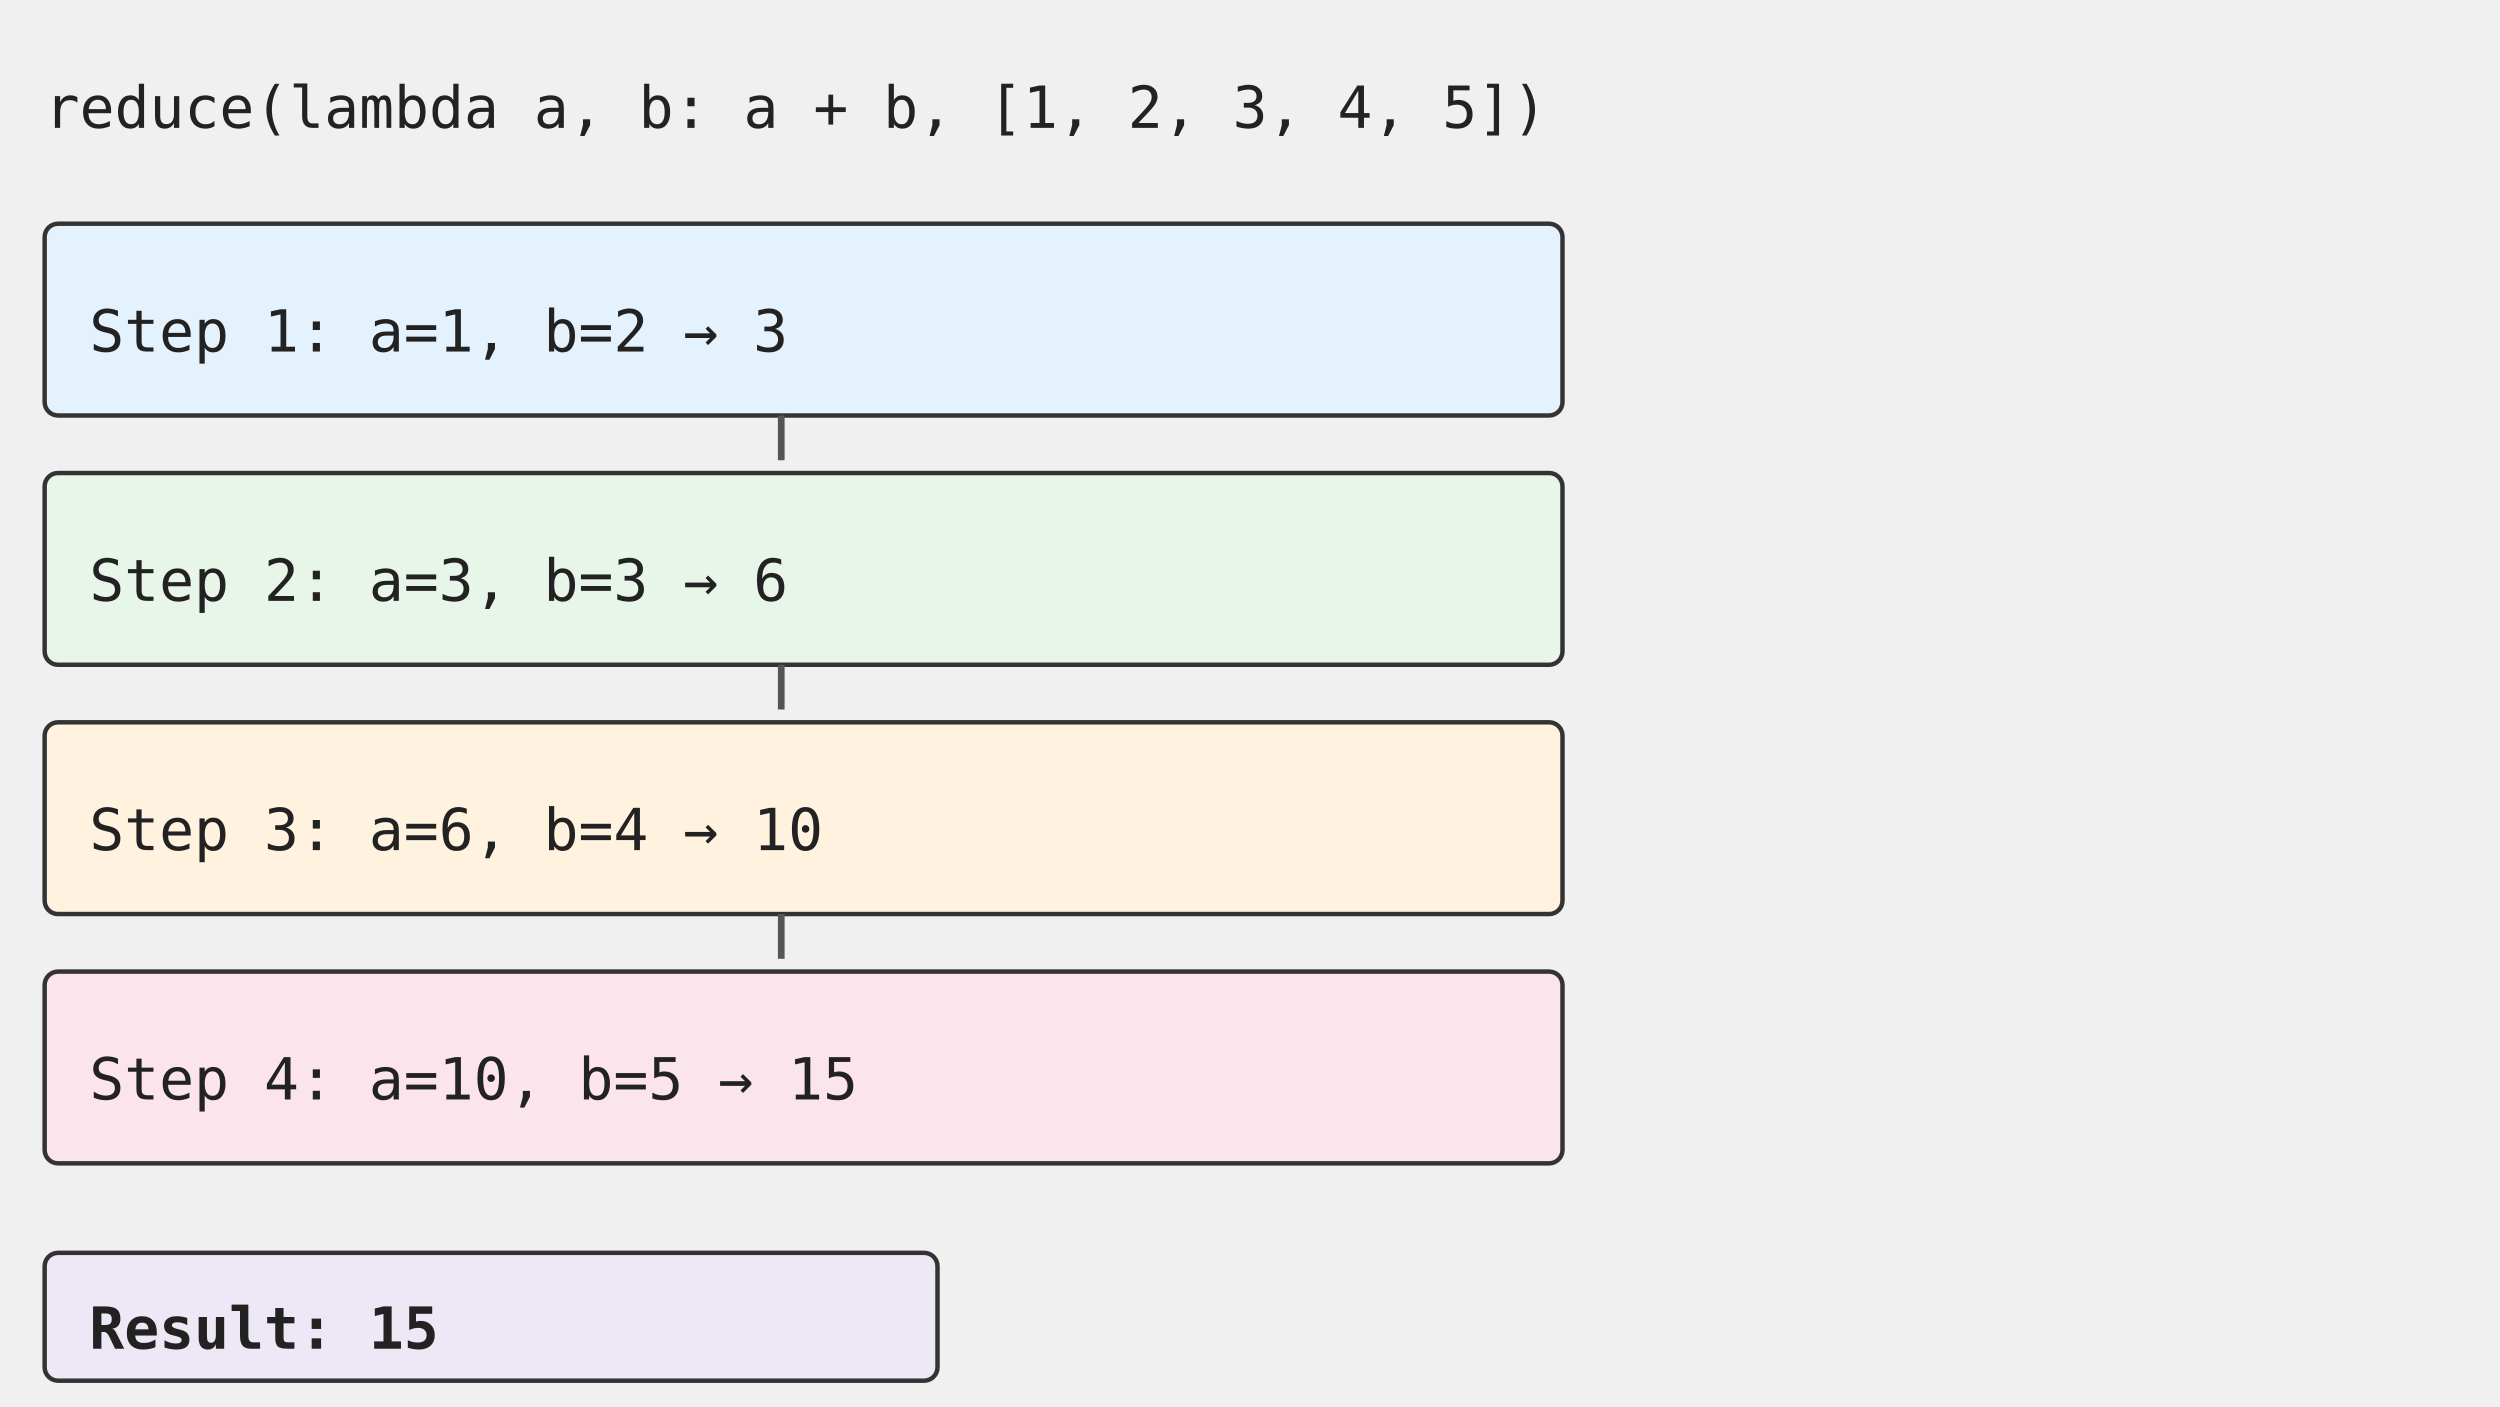
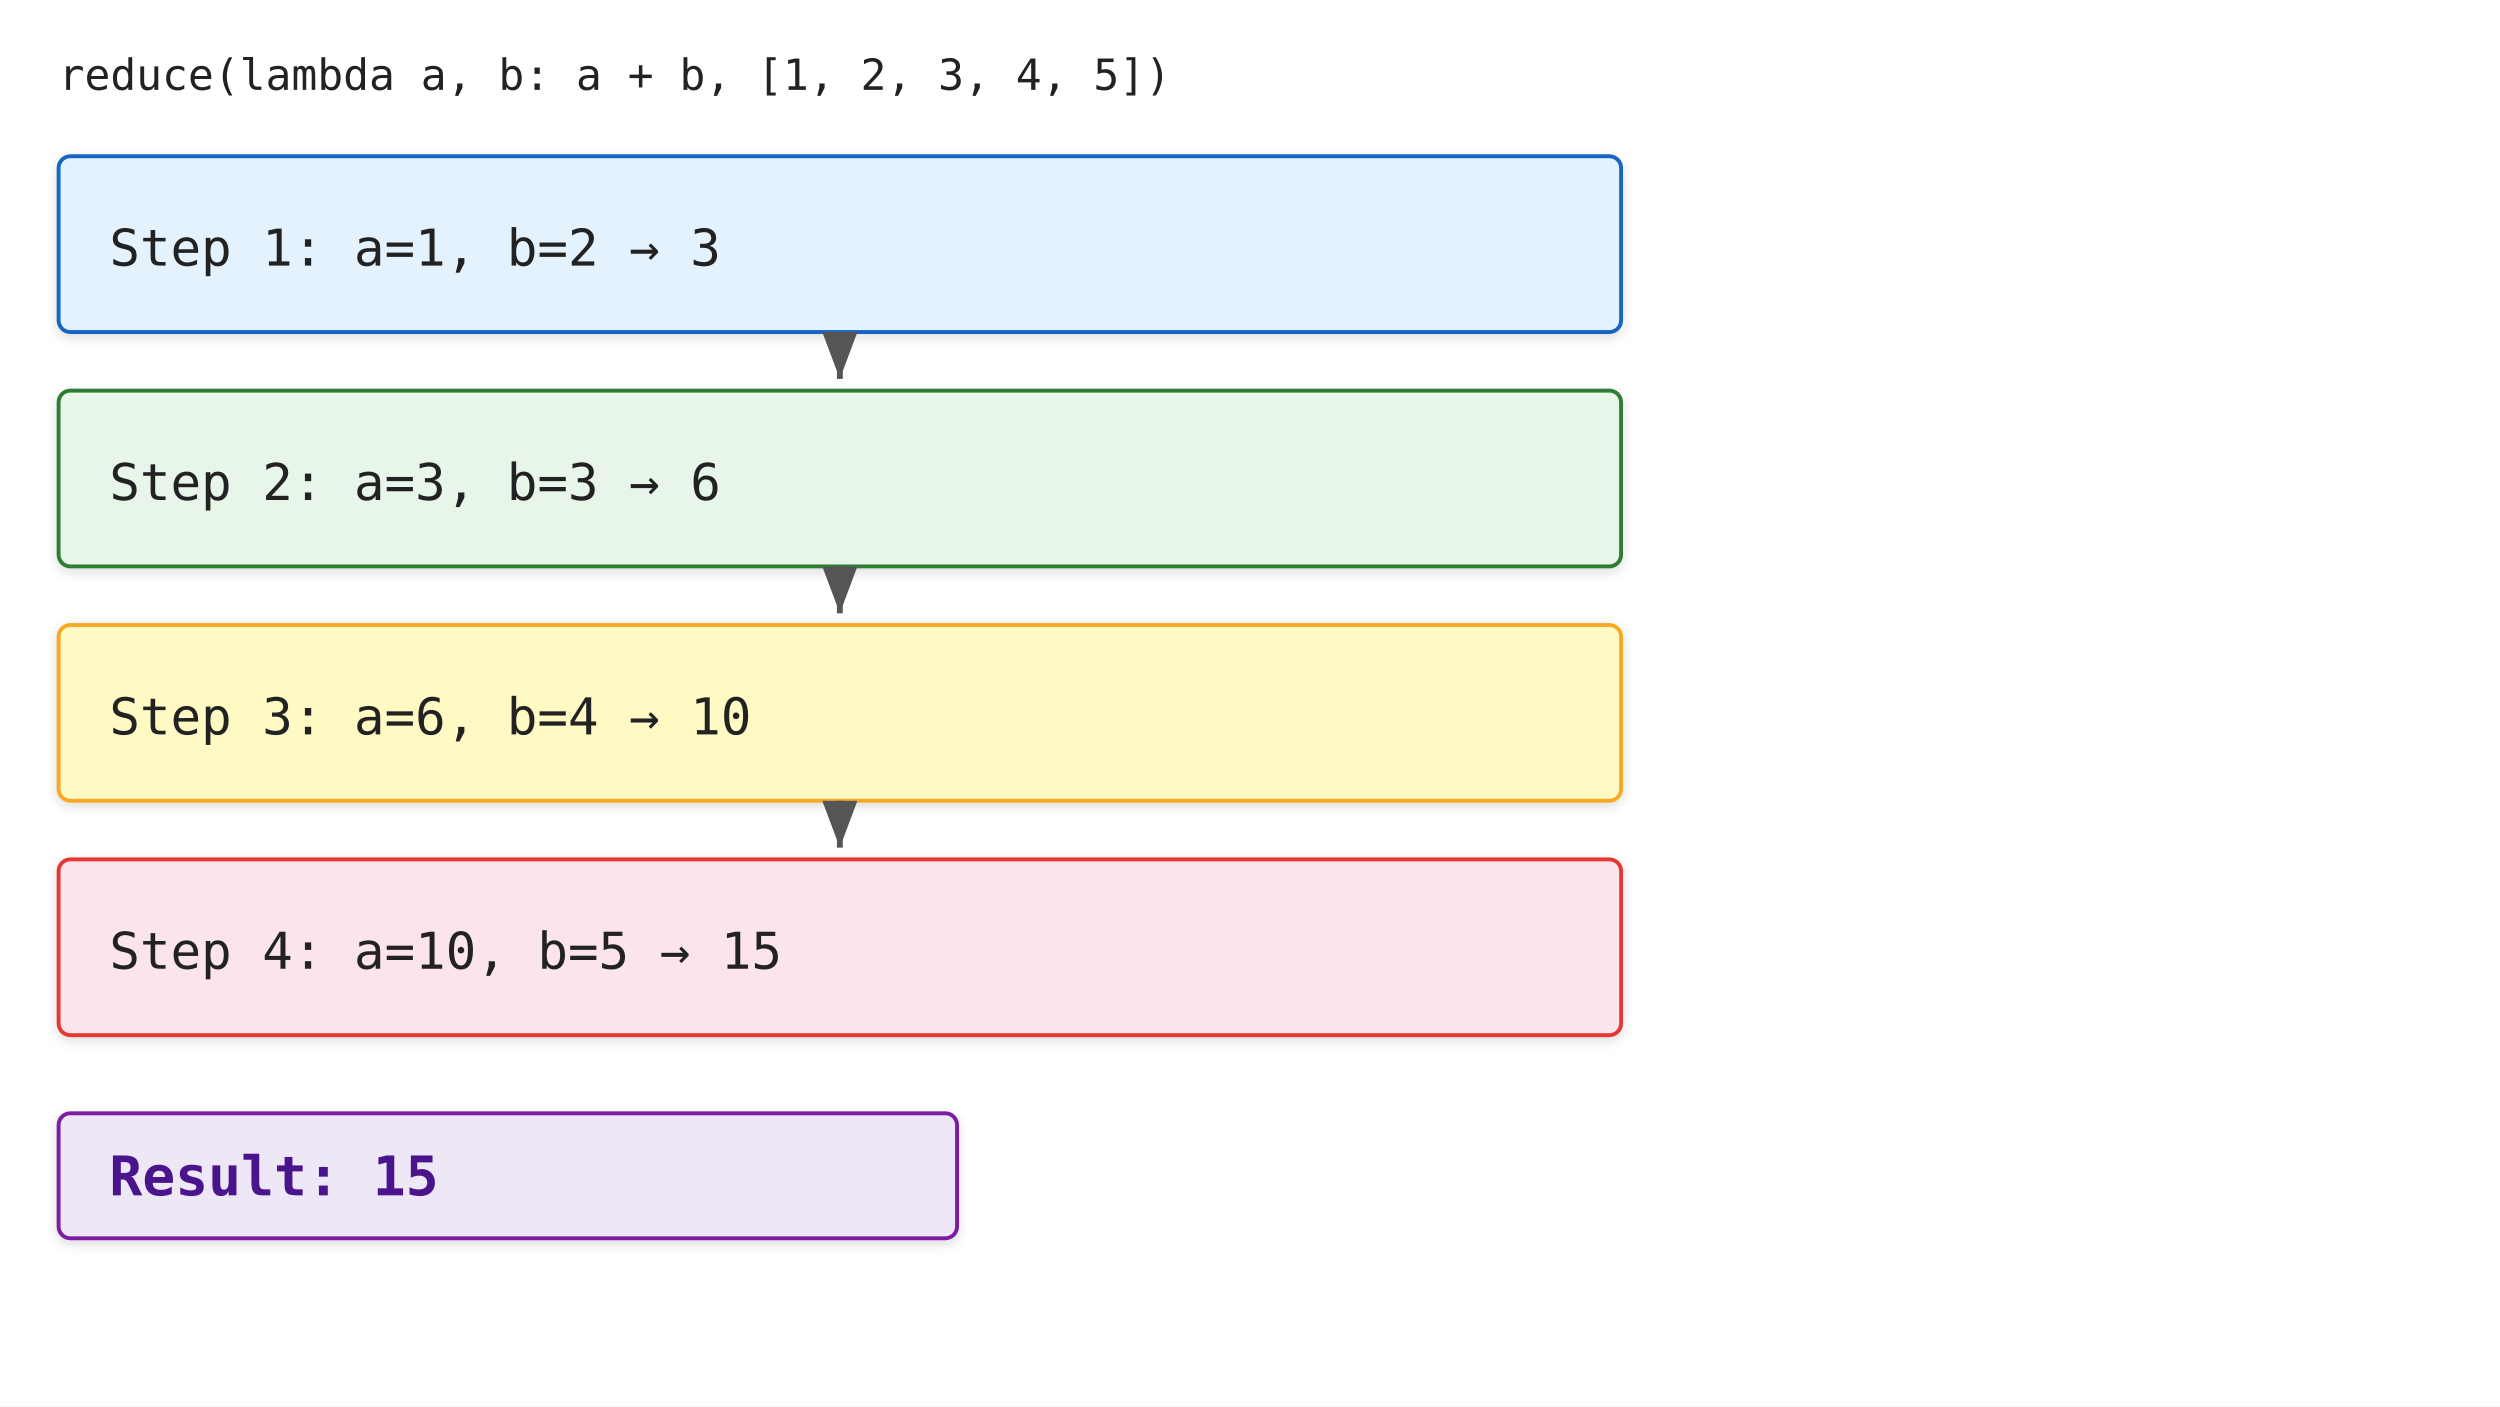
- <svg xmlns="http://www.w3.org/2000/svg" viewBox="0 0 1280 720" font-family="monospace">
+ <svg xmlns="http://www.w3.org/2000/svg" viewBox="0 0 1280 720" font-family="Arial, sans-serif">
  <defs>
-     <marker id="arr" markerWidth="22.857" markerHeight="22.909" refX="20.571" refY="11.454" orient="auto">
-       <polygon points="0,32.727 8,0" fill="#555" />
+     <linearGradient id="grad-accent" x1="0" y1="0" x2="0" y2="1">
+       <stop offset="0%" stop-color="#1e88e5" />
+       <stop offset="100%" stop-color="#1565c0" />
+     </linearGradient>
+     <linearGradient id="grad-surface" x1="0" y1="0" x2="0" y2="1">
+       <stop offset="0%" stop-color="#ffffff" />
+       <stop offset="100%" stop-color="#f2f2f2" />
+     </linearGradient>
+     <filter id="shadow" x="-4%" y="-8%" width="108%" height="124%">
+       <feDropShadow dx="0" dy="2" stdDeviation="3" flood-color="#00000022" />
+     </filter>
+     <marker id="arrow" markerWidth="10" markerHeight="10" refX="9" refY="5" orient="auto">
+       <path d="M1,2 L9,5 L1,8 Z" fill="#555555" />
+     </marker>
+     <marker id="arrow-accent" markerWidth="10" markerHeight="10" refX="9" refY="5" orient="auto">
+       <path d="M1,2 L9,5 L1,8 Z" fill="#1565c0" />
    </marker>
  </defs>
-   <text x="22.857" y="65.454" font-size="29.714" fill="#222">reduce(lambda a, b: a + b, [1, 2, 3, 4, 5])</text>
-   <rect x="22.857" y="114.546" width="777.143" height="98.182" fill="#e3f2fd" stroke="#333" stroke-width="2.286" rx="6.857" />
-   <text x="45.714" y="180" font-size="29.714" fill="#222">Step 1: a=1, b=2  →  3</text>
-   <line x1="400" y1="212.727" x2="400" y2="235.636" stroke="#555" stroke-width="3.429" marker-end="url(#arr)" />
-   <rect x="22.857" y="242.182" width="777.143" height="98.182" fill="#e8f5e9" stroke="#333" stroke-width="2.286" rx="6.857" />
-   <text x="45.714" y="307.636" font-size="29.714" fill="#222">Step 2: a=3, b=3  →  6</text>
-   <line x1="400" y1="340.364" x2="400" y2="363.273" stroke="#555" stroke-width="3.429" marker-end="url(#arr)" />
-   <rect x="22.857" y="369.818" width="777.143" height="98.182" fill="#fff3e0" stroke="#333" stroke-width="2.286" rx="6.857" />
-   <text x="45.714" y="435.273" font-size="29.714" fill="#222">Step 3: a=6, b=4  →  10</text>
-   <line x1="400" y1="468" x2="400" y2="490.909" stroke="#555" stroke-width="3.429" marker-end="url(#arr)" />
-   <rect x="22.857" y="497.454" width="777.143" height="98.182" fill="#fce4ec" stroke="#333" stroke-width="2.286" rx="6.857" />
-   <text x="45.714" y="562.909" font-size="29.714" fill="#222">Step 4: a=10, b=5  →  15</text>
-   <rect x="22.857" y="641.455" width="457.143" height="65.454" fill="#ede7f6" stroke="#333" stroke-width="2.286" rx="6.857" />
-   <text x="45.714" y="690.545" font-size="29.714" font-weight="bold" fill="#222">Result: 15</text>
+   <rect width="1280" height="720" fill="#ffffff" />
+   <text x="30" y="46" font-size="22" fill="#222222" font-family="monospace">reduce(lambda a, b: a + b, [1, 2, 3, 4, 5])</text>
+   <rect x="30" y="80" width="800" height="90" rx="6" fill="#e3f2fd" stroke="#1565c0" stroke-width="2" filter="url(#shadow)" />
+   <text x="56" y="136" font-size="26" fill="#222222" font-family="monospace">Step 1: a=1, b=2  →  3</text>
+   <line x1="430" y1="170" x2="430" y2="194" stroke="#555555" stroke-width="3" marker-end="url(#arrow)" />
+   <rect x="30" y="200" width="800" height="90" rx="6" fill="#e8f5e9" stroke="#2e7d32" stroke-width="2" filter="url(#shadow)" />
+   <text x="56" y="256" font-size="26" fill="#222222" font-family="monospace">Step 2: a=3, b=3  →  6</text>
+   <line x1="430" y1="290" x2="430" y2="314" stroke="#555555" stroke-width="3" marker-end="url(#arrow)" />
+   <rect x="30" y="320" width="800" height="90" rx="6" fill="#fff9c4" stroke="#f9a825" stroke-width="2" filter="url(#shadow)" />
+   <text x="56" y="376" font-size="26" fill="#222222" font-family="monospace">Step 3: a=6, b=4  →  10</text>
+   <line x1="430" y1="410" x2="430" y2="434" stroke="#555555" stroke-width="3" marker-end="url(#arrow)" />
+   <rect x="30" y="440" width="800" height="90" rx="6" fill="#fce4ec" stroke="#e53935" stroke-width="2" filter="url(#shadow)" />
+   <text x="56" y="496" font-size="26" fill="#222222" font-family="monospace">Step 4: a=10, b=5  →  15</text>
+   <rect x="30" y="570" width="460" height="64" rx="6" fill="#ede7f6" stroke="#7b1fa2" stroke-width="2" filter="url(#shadow)" />
+   <text x="56" y="612" font-size="28" font-weight="bold" fill="#4a148c" font-family="monospace">Result: 15</text>
</svg>
